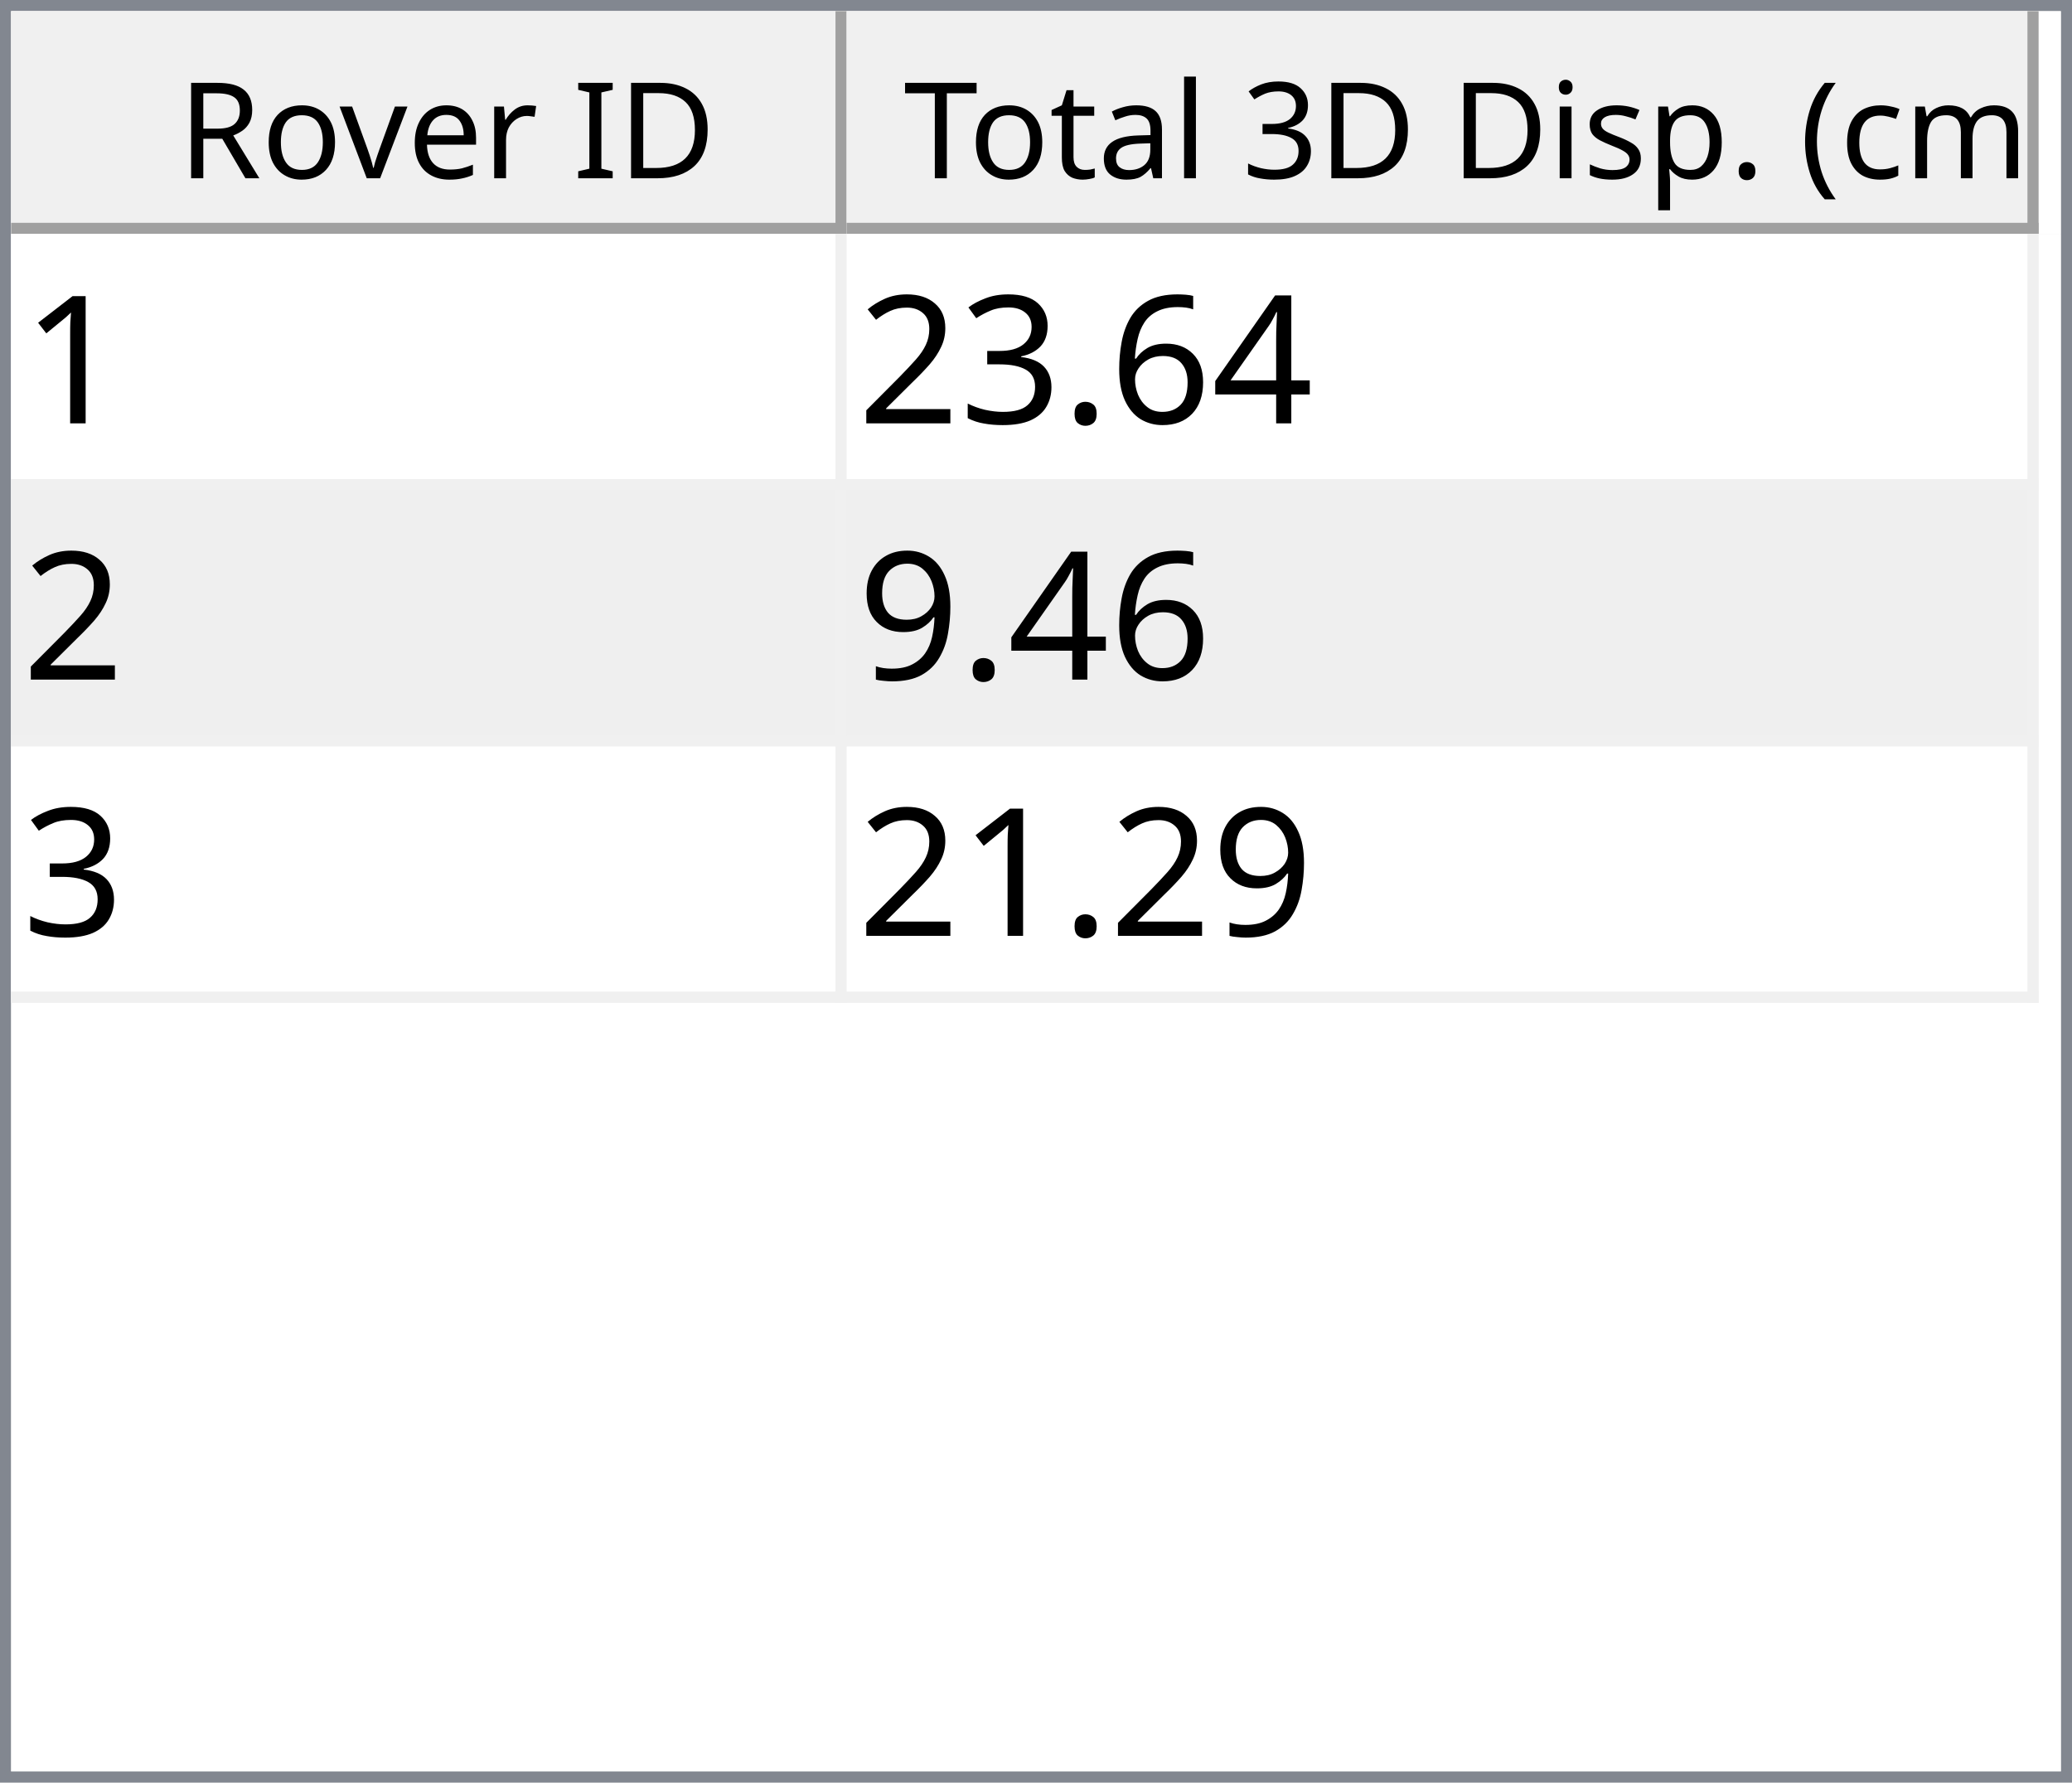
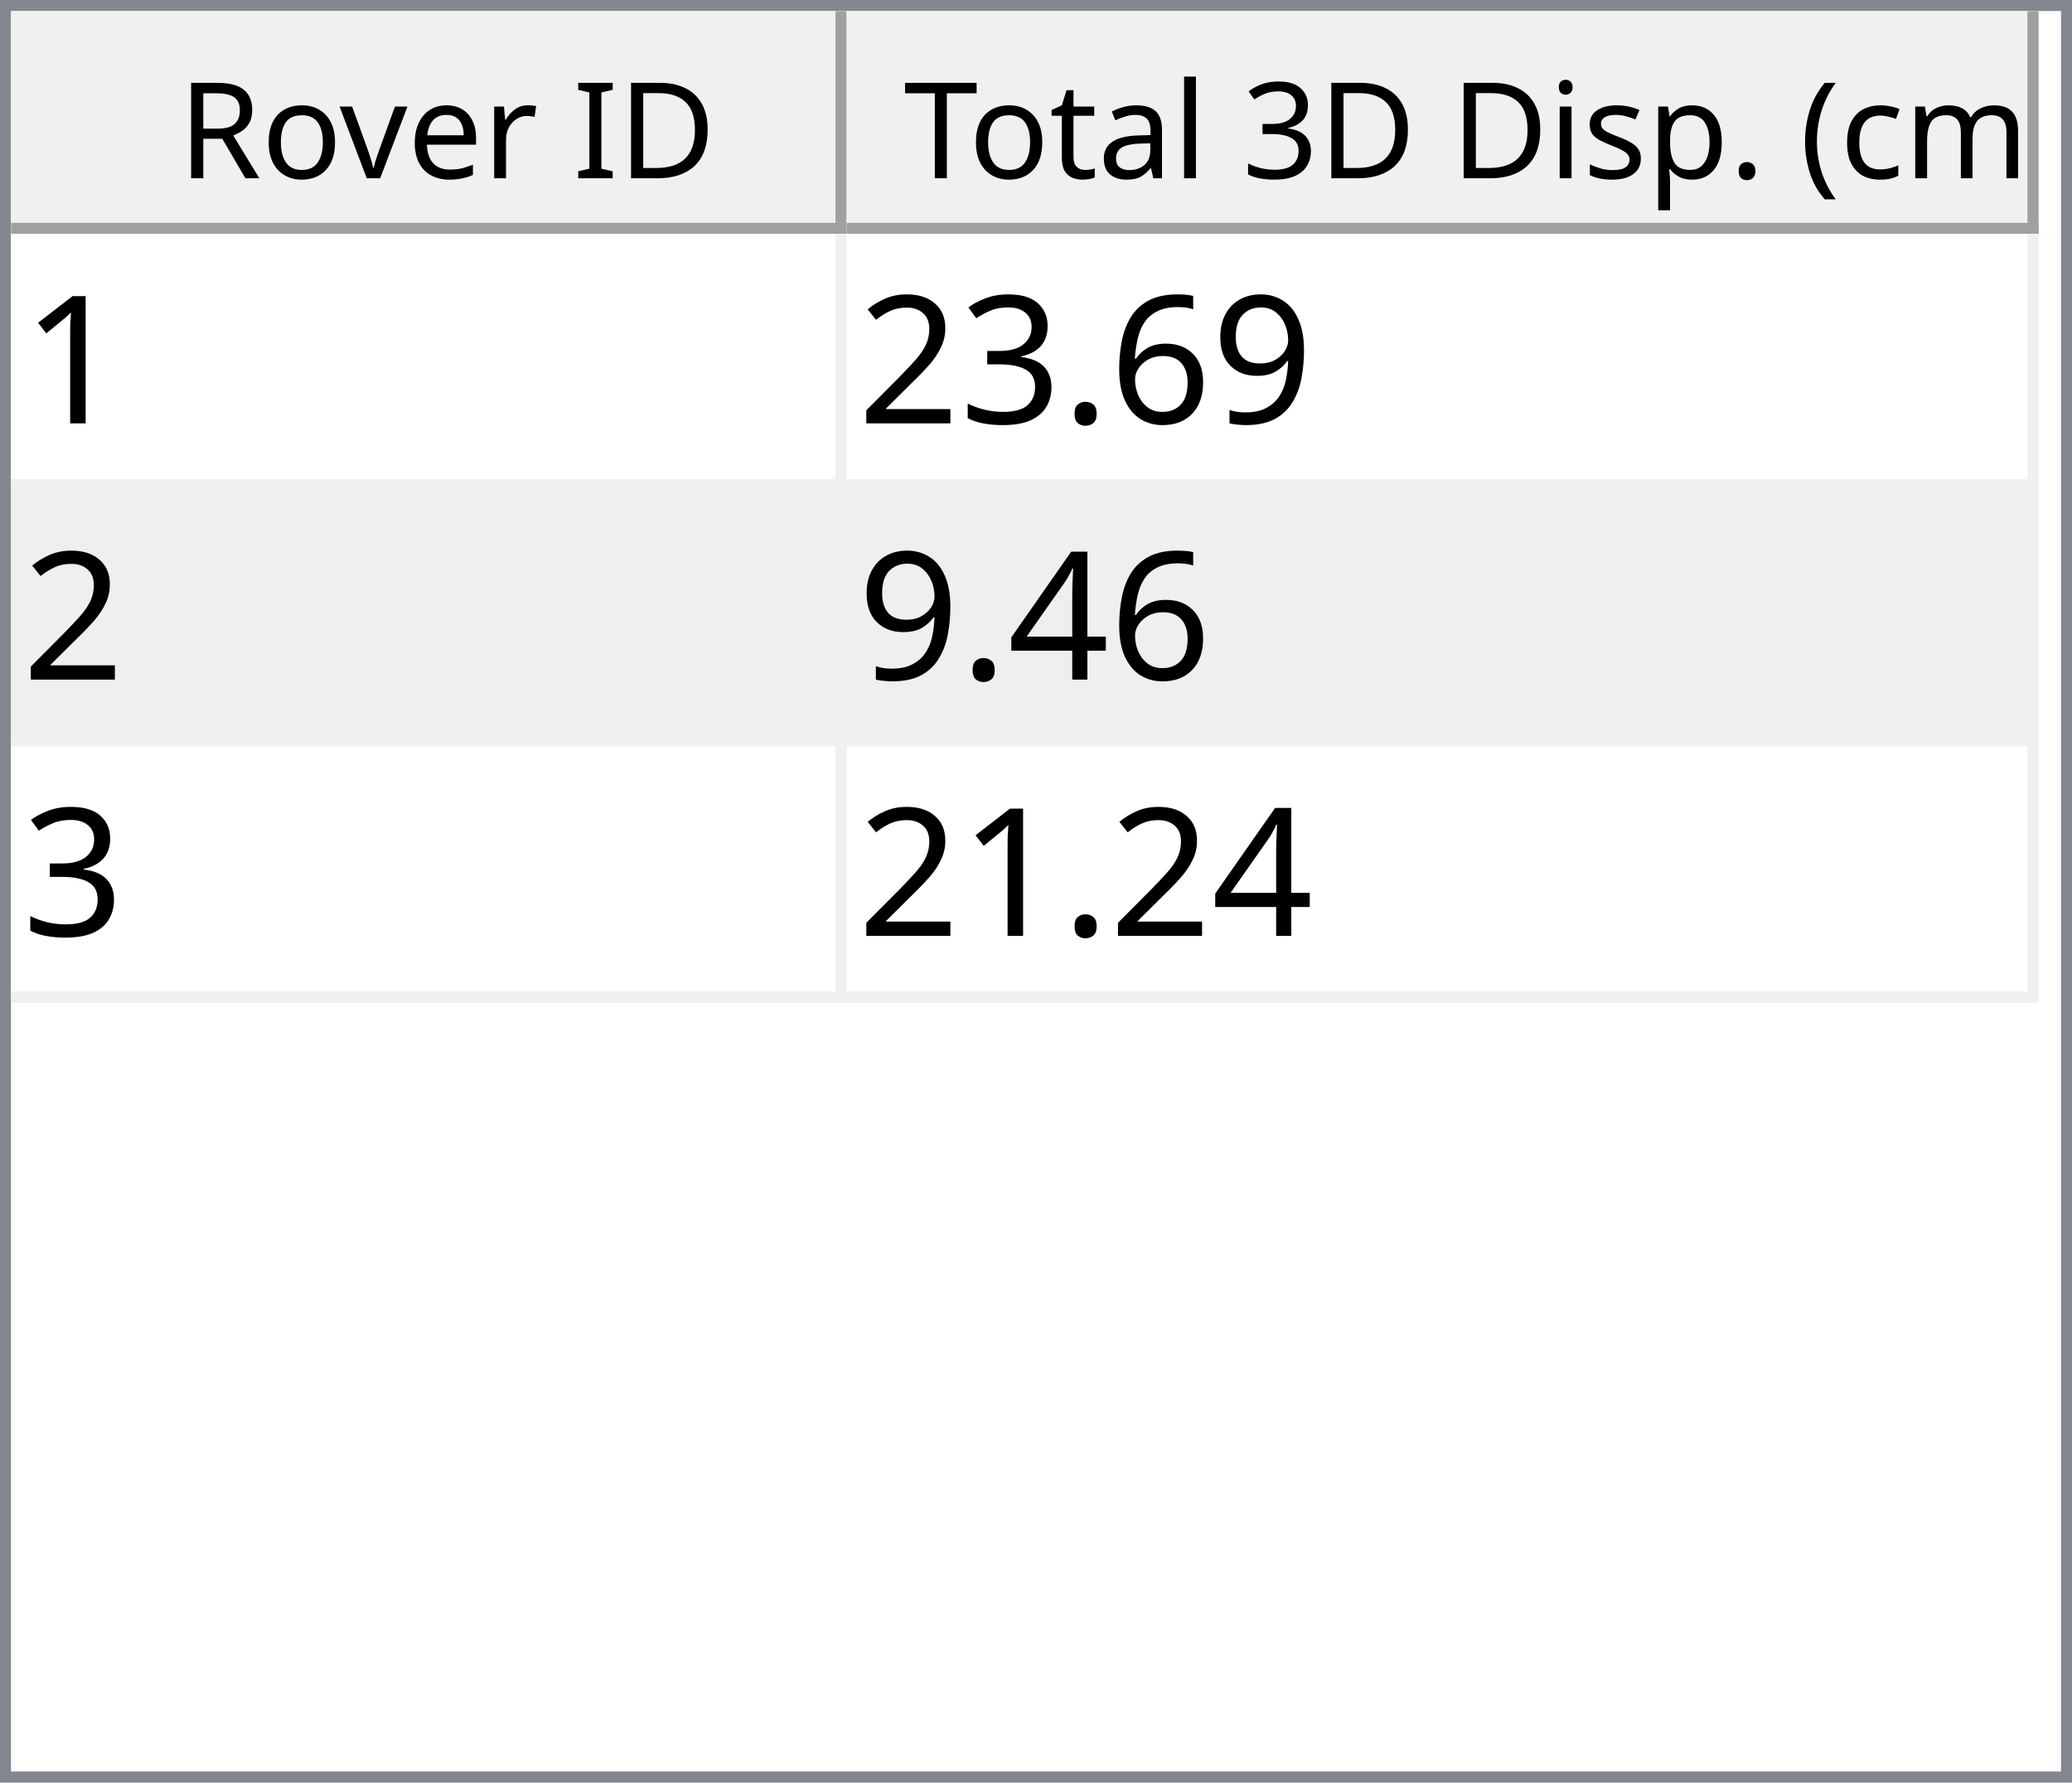
<svg xmlns="http://www.w3.org/2000/svg" style="fill-opacity:1; color-rendering:auto; color-interpolation:auto; text-rendering:auto; stroke:black; stroke-linecap:square; stroke-miterlimit:10; shape-rendering:auto; stroke-opacity:1; fill:black; stroke-dasharray:none; font-weight:normal; stroke-width:1; font-family:'Dialog'; font-style:normal; stroke-linejoin:miter; font-size:12px; stroke-dashoffset:0; image-rendering:auto;" width="186" height="160">
  <defs id="genericDefs" />
  <g>
    <defs id="defs1">
      <clipPath clipPathUnits="userSpaceOnUse" id="clipPath1">
        <path d="M0 0 L186 0 L186 160 L0 160 L0 0 Z" />
      </clipPath>
      <clipPath clipPathUnits="userSpaceOnUse" id="clipPath2">
        <path d="M0 0 L0 160 L186 160 L186 0 Z" />
      </clipPath>
      <clipPath clipPathUnits="userSpaceOnUse" id="clipPath3">
        <path d="M0 0 L0 20 L184 20 L184 0 Z" />
      </clipPath>
      <clipPath clipPathUnits="userSpaceOnUse" id="clipPath4">
        <path d="M0 0 L0 20 L75 20 L75 0 Z" />
      </clipPath>
      <clipPath clipPathUnits="userSpaceOnUse" id="clipPath5">
        <path d="M1 1 L1 19 L74 19 L74 1 Z" />
      </clipPath>
      <clipPath clipPathUnits="userSpaceOnUse" id="clipPath6">
        <path d="M0 0 L0 18 L73 18 L73 0 Z" />
      </clipPath>
      <clipPath clipPathUnits="userSpaceOnUse" id="clipPath7">
        <path d="M-0.5 -0.5 L-0.5 19.5 L74.5 19.5 L74.5 -0.5 Z" />
      </clipPath>
      <clipPath clipPathUnits="userSpaceOnUse" id="clipPath8">
        <path d="M0 0 L0 20 L107 20 L107 0 Z" />
      </clipPath>
      <clipPath clipPathUnits="userSpaceOnUse" id="clipPath9">
        <path d="M1 1 L1 19 L106 19 L106 1 Z" />
      </clipPath>
      <clipPath clipPathUnits="userSpaceOnUse" id="clipPath10">
        <path d="M0 0 L0 18 L105 18 L105 0 Z" />
      </clipPath>
      <clipPath clipPathUnits="userSpaceOnUse" id="clipPath11">
        <path d="M-0.5 -0.5 L-0.5 19.5 L106.5 19.5 L106.5 -0.5 Z" />
      </clipPath>
      <clipPath clipPathUnits="userSpaceOnUse" id="clipPath12">
        <path d="M0 0 L0 138 L184 138 L184 0 Z" />
      </clipPath>
      <clipPath clipPathUnits="userSpaceOnUse" id="clipPath13">
        <path d="M0 0 L0 69 L182 69 L182 0 Z" />
      </clipPath>
      <clipPath clipPathUnits="userSpaceOnUse" id="clipPath14">
        <path d="M-0.5 -0.5 L-0.5 68.5 L181.5 68.5 L181.5 -0.5 Z" />
      </clipPath>
      <clipPath clipPathUnits="userSpaceOnUse" id="clipPath15">
        <path d="M0 0 L0 22 L74 22 L74 0 Z" />
      </clipPath>
      <clipPath clipPathUnits="userSpaceOnUse" id="clipPath16">
        <path d="M0 0 L0 22 L106 22 L106 0 Z" />
      </clipPath>
      <font horiz-adv-x="64.551" id="font1">
        <font-face ascent="107.91" descent="25.098" units-per-em="100" style="font-style:normal; font-family:Segoe UI; font-weight:normal;" />
        <missing-glyph horiz-adv-x="64.551" d="M8.109 0 L8.109 68.266 L56.453 68.266 L56.453 0 L8.109 0 ZM15.328 7.234 L49.219 7.234 L49.219 61.031 L15.328 61.031 L15.328 7.234 Z" />
        <glyph unicode="D" horiz-adv-x="70.117" d="M9.188 0 L9.188 70.016 L28.516 70.016 Q65.531 70.016 65.531 35.891 Q65.531 19.672 55.25 9.836 Q44.969 0 27.734 0 L9.188 0 ZM17.391 62.594 L17.391 7.422 L27.828 7.422 Q41.609 7.422 49.273 14.797 Q56.938 22.172 56.938 35.688 Q56.938 62.594 28.328 62.594 L17.391 62.594 Z" />
        <glyph unicode="I" horiz-adv-x="26.611" d="M17.391 0 L9.188 0 L9.188 70.016 L17.391 70.016 L17.391 0 Z" />
        <glyph unicode=" " horiz-adv-x="27.393" d="" />
        <glyph unicode="r" horiz-adv-x="34.766" d="M34.188 41.891 Q32.078 43.5 28.125 43.5 Q23 43.5 19.555 38.672 Q16.109 33.844 16.109 25.484 L16.109 0 L8.109 0 L8.109 50 L16.109 50 L16.109 39.703 L16.312 39.703 Q18.016 44.969 21.531 47.922 Q25.047 50.875 29.391 50.875 Q32.516 50.875 34.188 50.203 L34.188 41.891 Z" />
        <glyph unicode="e" horiz-adv-x="52.295" d="M48.297 23 L12.984 23 Q13.188 14.656 17.484 10.109 Q21.781 5.562 29.297 5.562 Q37.75 5.562 44.828 11.141 L44.828 3.609 Q38.234 -1.172 27.391 -1.172 Q16.797 -1.172 10.742 5.641 Q4.688 12.453 4.688 24.812 Q4.688 36.469 11.305 43.82 Q17.922 51.172 27.734 51.172 Q37.547 51.172 42.922 44.828 Q48.297 38.484 48.297 27.203 L48.297 23 ZM40.094 29.781 Q40.047 36.719 36.75 40.578 Q33.453 44.438 27.594 44.438 Q21.922 44.438 17.969 40.383 Q14.016 36.328 13.094 29.781 L40.094 29.781 Z" />
        <glyph unicode="v" horiz-adv-x="47.9" d="M47.406 50 L27.484 0 L19.625 0 L0.688 50 L9.469 50 L22.172 13.672 Q23.578 9.672 23.922 6.688 L24.125 6.688 Q24.609 10.453 25.688 13.484 L38.969 50 L47.406 50 Z" />
        <glyph unicode="o" horiz-adv-x="58.594" d="M29 -1.172 Q17.922 -1.172 11.305 5.836 Q4.688 12.844 4.688 24.422 Q4.688 37.016 11.57 44.094 Q18.453 51.172 30.172 51.172 Q41.359 51.172 47.633 44.289 Q53.906 37.406 53.906 25.203 Q53.906 13.234 47.141 6.031 Q40.375 -1.172 29 -1.172 ZM29.594 44.438 Q21.875 44.438 17.383 39.188 Q12.891 33.938 12.891 24.703 Q12.891 15.828 17.43 10.695 Q21.969 5.562 29.594 5.562 Q37.359 5.562 41.531 10.594 Q45.703 15.625 45.703 24.906 Q45.703 34.281 41.531 39.359 Q37.359 44.438 29.594 44.438 Z" />
        <glyph unicode="R" horiz-adv-x="59.814" d="M59.375 0 L49.609 0 L37.891 19.625 Q36.281 22.359 34.766 24.289 Q33.25 26.219 31.664 27.438 Q30.078 28.656 28.25 29.219 Q26.422 29.781 24.125 29.781 L17.391 29.781 L17.391 0 L9.188 0 L9.188 70.016 L30.078 70.016 Q34.672 70.016 38.555 68.867 Q42.438 67.719 45.289 65.375 Q48.141 63.031 49.758 59.547 Q51.375 56.062 51.375 51.375 Q51.375 47.703 50.273 44.656 Q49.172 41.609 47.148 39.211 Q45.125 36.812 42.266 35.133 Q39.406 33.453 35.844 32.516 L35.844 32.328 Q37.594 31.547 38.891 30.547 Q40.188 29.547 41.359 28.18 Q42.531 26.812 43.68 25.078 Q44.828 23.344 46.234 21.047 L59.375 0 ZM17.391 62.594 L17.391 37.203 L28.516 37.203 Q31.594 37.203 34.203 38.133 Q36.812 39.062 38.719 40.797 Q40.625 42.531 41.703 45.047 Q42.781 47.562 42.781 50.688 Q42.781 56.297 39.141 59.445 Q35.5 62.594 28.609 62.594 L17.391 62.594 Z" />
        <glyph unicode=")" horiz-adv-x="30.176" d="M8.297 -15.922 L1.172 -15.922 Q16.406 2.344 16.406 26.812 Q16.406 51.469 1.078 70.016 L8.297 70.016 Q23.531 52.156 23.531 26.703 Q23.531 1.375 8.297 -15.922 Z" />
        <glyph unicode="m" horiz-adv-x="86.133" d="M79.109 0 L71.094 0 L71.094 28.719 Q71.094 37.016 68.531 40.727 Q65.969 44.438 59.906 44.438 Q54.781 44.438 51.195 39.75 Q47.609 35.062 47.609 28.516 L47.609 0 L39.594 0 L39.594 29.688 Q39.594 44.438 28.219 44.438 Q22.953 44.438 19.531 40.016 Q16.109 35.594 16.109 28.516 L16.109 0 L8.109 0 L8.109 50 L16.109 50 L16.109 42.094 L16.312 42.094 Q21.625 51.172 31.844 51.172 Q36.969 51.172 40.773 48.312 Q44.578 45.453 46 40.828 Q51.562 51.172 62.594 51.172 Q79.109 51.172 79.109 30.812 L79.109 0 Z" />
        <glyph unicode="c" horiz-adv-x="46.191" d="M42.188 2.297 Q36.422 -1.172 28.516 -1.172 Q17.828 -1.172 11.258 5.789 Q4.688 12.75 4.688 23.828 Q4.688 36.188 11.766 43.68 Q18.844 51.172 30.672 51.172 Q37.25 51.172 42.281 48.734 L42.281 40.531 Q36.719 44.438 30.375 44.438 Q22.703 44.438 17.797 38.945 Q12.891 33.453 12.891 24.516 Q12.891 15.719 17.508 10.641 Q22.125 5.562 29.891 5.562 Q36.422 5.562 42.188 9.906 L42.188 2.297 Z" />
        <glyph unicode="(" horiz-adv-x="30.176" d="M29.109 -15.922 L21.969 -15.922 Q6.844 1.375 6.844 26.703 Q6.844 52.156 21.969 70.016 L29.203 70.016 Q13.875 51.469 13.875 26.812 Q13.875 2.344 29.109 -15.922 Z" />
        <glyph unicode="." horiz-adv-x="21.68" d="M10.891 -1.078 Q8.641 -1.078 7.055 0.539 Q5.469 2.156 5.469 4.391 Q5.469 6.641 7.055 8.273 Q8.641 9.906 10.891 9.906 Q13.188 9.906 14.797 8.273 Q16.406 6.641 16.406 4.391 Q16.406 2.156 14.797 0.539 Q13.188 -1.078 10.891 -1.078 Z" />
        <glyph unicode="p" horiz-adv-x="58.789" d="M16.312 7.234 L16.109 7.234 L16.109 -23 L8.109 -23 L8.109 50 L16.109 50 L16.109 41.219 L16.312 41.219 Q22.219 51.172 33.594 51.172 Q43.266 51.172 48.688 44.461 Q54.109 37.75 54.109 26.469 Q54.109 13.922 48 6.375 Q41.891 -1.172 31.297 -1.172 Q21.578 -1.172 16.312 7.234 ZM16.109 27.391 L16.109 20.406 Q16.109 14.203 20.141 9.883 Q24.172 5.562 30.375 5.562 Q37.641 5.562 41.773 11.133 Q45.906 16.703 45.906 26.609 Q45.906 34.969 42.047 39.703 Q38.188 44.438 31.594 44.438 Q24.609 44.438 20.359 39.578 Q16.109 34.719 16.109 27.391 Z" />
        <glyph unicode="s" horiz-adv-x="42.432" d="M5.078 1.812 L5.078 10.406 Q11.625 5.562 19.484 5.562 Q30.031 5.562 30.031 12.594 Q30.031 14.594 29.125 15.992 Q28.219 17.391 26.68 18.461 Q25.141 19.531 23.07 20.383 Q21 21.234 18.609 22.172 Q15.281 23.484 12.766 24.828 Q10.25 26.172 8.57 27.859 Q6.891 29.547 6.031 31.695 Q5.172 33.844 5.172 36.719 Q5.172 40.234 6.789 42.945 Q8.406 45.656 11.086 47.484 Q13.766 49.312 17.211 50.242 Q20.656 51.172 24.312 51.172 Q30.812 51.172 35.938 48.922 L35.938 40.828 Q30.422 44.438 23.25 44.438 Q21 44.438 19.195 43.922 Q17.391 43.406 16.094 42.477 Q14.797 41.547 14.086 40.258 Q13.375 38.969 13.375 37.406 Q13.375 35.453 14.086 34.133 Q14.797 32.812 16.164 31.789 Q17.531 30.766 19.484 29.938 Q21.438 29.109 23.922 28.125 Q27.25 26.859 29.883 25.516 Q32.516 24.172 34.375 22.484 Q36.234 20.797 37.234 18.602 Q38.234 16.406 38.234 13.375 Q38.234 9.672 36.602 6.938 Q34.969 4.203 32.234 2.398 Q29.5 0.594 25.93 -0.289 Q22.359 -1.172 18.453 -1.172 Q10.75 -1.172 5.078 1.812 Z" />
        <glyph unicode="i" horiz-adv-x="24.219" d="M12.203 62.703 Q10.062 62.703 8.547 64.164 Q7.031 65.625 7.031 67.875 Q7.031 70.125 8.547 71.609 Q10.062 73.094 12.203 73.094 Q14.406 73.094 15.945 71.609 Q17.484 70.125 17.484 67.875 Q17.484 65.719 15.945 64.211 Q14.406 62.703 12.203 62.703 ZM16.109 0 L8.109 0 L8.109 50 L16.109 50 L16.109 0 Z" />
        <glyph unicode="3" horiz-adv-x="53.906" d="M46.531 19.828 Q46.531 15.094 44.75 11.211 Q42.969 7.328 39.719 4.57 Q36.469 1.812 31.93 0.297 Q27.391 -1.219 21.922 -1.219 Q11.922 -1.219 6 2.594 L6 11.188 Q13.094 5.609 22.219 5.609 Q25.875 5.609 28.828 6.539 Q31.781 7.469 33.906 9.227 Q36.031 10.984 37.18 13.477 Q38.328 15.969 38.328 19.094 Q38.328 32.812 18.797 32.812 L12.984 32.812 L12.984 39.594 L18.5 39.594 Q35.797 39.594 35.797 52.484 Q35.797 64.406 22.609 64.406 Q15.188 64.406 8.688 59.422 L8.688 67.188 Q15.375 71.188 24.609 71.188 Q29 71.188 32.57 69.969 Q36.141 68.75 38.68 66.555 Q41.219 64.359 42.609 61.281 Q44 58.203 44 54.5 Q44 40.672 30.031 36.719 L30.031 36.531 Q33.594 36.141 36.625 34.797 Q39.656 33.453 41.852 31.305 Q44.047 29.156 45.289 26.25 Q46.531 23.344 46.531 19.828 Z" />
        <glyph unicode="l" horiz-adv-x="24.219" d="M16.109 0 L8.109 0 L8.109 74.031 L16.109 74.031 L16.109 0 Z" />
        <glyph unicode="a" horiz-adv-x="50.879" d="M43.891 0 L35.891 0 L35.891 7.812 L35.688 7.812 Q30.469 -1.172 20.312 -1.172 Q12.844 -1.172 8.617 2.781 Q4.391 6.734 4.391 13.281 Q4.391 27.297 20.906 29.594 L35.891 31.688 Q35.891 44.438 25.594 44.438 Q16.547 44.438 9.281 38.281 L9.281 46.484 Q16.656 51.172 26.266 51.172 Q43.891 51.172 43.891 32.516 L43.891 0 ZM35.891 25.297 L23.828 23.641 Q18.266 22.859 15.43 20.875 Q12.594 18.891 12.594 13.875 Q12.594 10.203 15.211 7.883 Q17.828 5.562 22.172 5.562 Q28.125 5.562 32.008 9.742 Q35.891 13.922 35.891 20.312 L35.891 25.297 Z" />
        <glyph unicode="t" horiz-adv-x="33.887" d="M31.297 0.484 Q28.469 -1.078 23.828 -1.078 Q10.688 -1.078 10.688 13.578 L10.688 43.172 L2.094 43.172 L2.094 50 L10.688 50 L10.688 62.203 L18.703 64.797 L18.703 50 L31.297 50 L31.297 43.172 L18.703 43.172 L18.703 14.984 Q18.703 9.969 20.414 7.82 Q22.125 5.672 26.078 5.672 Q29.109 5.672 31.297 7.328 L31.297 0.484 Z" />
        <glyph unicode="T" horiz-adv-x="52.393" d="M50.594 62.594 L30.375 62.594 L30.375 0 L22.172 0 L22.172 62.594 L2 62.594 L2 70.016 L50.594 70.016 L50.594 62.594 Z" />
      </font>
      <font horiz-adv-x="75.0" id="font2">
        <font-face ascent="100.537" descent="21.973" units-per-em="100" style="font-style:normal; font-family:sans-serif; font-weight:normal;" />
        <missing-glyph horiz-adv-x="75.0" d="M12.5 0 L12.5 62.5 L62.5 62.5 L62.5 0 L12.5 0 ZM14.062 1.562 L60.938 1.562 L60.938 60.938 L14.062 60.938 L14.062 1.562 Z" />
        <glyph unicode="1" horiz-adv-x="55.615" d="M37.25 0 L28.469 0 L28.469 56 Q25.297 52.984 20.141 49.953 Q14.984 46.922 10.891 45.406 L10.891 53.906 Q18.266 57.375 23.781 62.305 Q29.297 67.234 31.594 71.875 L37.25 71.875 L37.25 0 Z" />
-         <glyph unicode="4" horiz-adv-x="55.615" d="M32.328 0 L32.328 17.141 L1.266 17.141 L1.266 25.203 L33.938 71.578 L41.109 71.578 L41.109 25.203 L50.781 25.203 L50.781 17.141 L41.109 17.141 L41.109 0 L32.328 0 ZM32.328 25.203 L32.328 57.469 L9.906 25.203 L32.328 25.203 Z" />
+         <glyph unicode="9" horiz-adv-x="55.615" d="M5.469 16.547 L13.922 17.328 Q14.984 11.375 18.016 8.688 Q21.047 6 25.781 6 Q29.828 6 32.883 7.859 Q35.938 9.719 37.891 12.82 Q39.844 15.922 41.164 21.195 Q42.484 26.469 42.484 31.938 Q42.484 32.516 42.438 33.688 Q39.797 29.5 35.234 26.883 Q30.672 24.266 25.344 24.266 Q16.453 24.266 10.305 30.711 Q4.156 37.156 4.156 47.703 Q4.156 58.594 10.578 65.234 Q17 71.875 26.656 71.875 Q33.641 71.875 39.43 68.117 Q45.219 64.359 48.219 57.398 Q51.219 50.438 51.219 37.25 Q51.219 23.531 48.242 15.406 Q45.266 7.281 39.383 3.031 Q33.5 -1.219 25.594 -1.219 Q17.188 -1.219 11.867 3.445 Q6.547 8.109 5.469 16.547 ZM41.453 48.141 Q41.453 55.719 37.43 60.156 Q33.406 64.594 27.734 64.594 Q21.875 64.594 17.531 59.812 Q13.188 55.031 13.188 47.406 Q13.188 40.578 17.312 36.305 Q21.438 32.031 27.484 32.031 Q33.594 32.031 37.523 36.305 Q41.453 40.578 41.453 48.141 Z" />
        <glyph unicode="6" horiz-adv-x="55.615" d="M49.75 54.047 L41.016 53.375 Q39.844 58.547 37.703 60.891 Q34.125 64.656 28.906 64.656 Q24.703 64.656 21.531 62.312 Q17.391 59.281 14.992 53.469 Q12.594 47.656 12.5 36.922 Q15.672 41.75 20.266 44.094 Q24.859 46.438 29.891 46.438 Q38.672 46.438 44.852 39.969 Q51.031 33.5 51.031 23.25 Q51.031 16.5 48.125 10.719 Q45.219 4.938 40.141 1.859 Q35.062 -1.219 28.609 -1.219 Q17.625 -1.219 10.695 6.859 Q3.766 14.938 3.766 33.5 Q3.766 54.25 11.422 63.672 Q18.109 71.875 29.438 71.875 Q37.891 71.875 43.289 67.141 Q48.688 62.406 49.75 54.047 ZM13.875 23.188 Q13.875 18.656 15.797 14.508 Q17.719 10.359 21.188 8.18 Q24.656 6 28.469 6 Q34.031 6 38.039 10.492 Q42.047 14.984 42.047 22.703 Q42.047 30.125 38.086 34.398 Q34.125 38.672 28.125 38.672 Q22.172 38.672 18.023 34.398 Q13.875 30.125 13.875 23.188 Z" />
        <glyph unicode="." horiz-adv-x="27.783" d="M9.078 0 L9.078 10.016 L19.094 10.016 L19.094 0 L9.078 0 Z" />
        <glyph unicode="3" horiz-adv-x="55.615" d="M4.203 18.891 L12.984 20.062 Q14.5 12.594 18.141 9.297 Q21.781 6 27 6 Q33.203 6 37.477 10.297 Q41.75 14.594 41.75 20.953 Q41.75 27 37.797 30.93 Q33.844 34.859 27.734 34.859 Q25.25 34.859 21.531 33.891 L22.516 41.609 Q23.391 41.5 23.922 41.5 Q29.547 41.5 34.039 44.43 Q38.531 47.359 38.531 53.469 Q38.531 58.297 35.258 61.477 Q31.984 64.656 26.812 64.656 Q21.688 64.656 18.266 61.43 Q14.844 58.203 13.875 51.766 L5.078 53.328 Q6.688 62.156 12.398 67.016 Q18.109 71.875 26.609 71.875 Q32.469 71.875 37.398 69.359 Q42.328 66.844 44.945 62.5 Q47.562 58.156 47.562 53.266 Q47.562 48.641 45.07 44.828 Q42.578 41.016 37.703 38.766 Q44.047 37.312 47.562 32.695 Q51.078 28.078 51.078 21.141 Q51.078 11.766 44.242 5.25 Q37.406 -1.266 26.953 -1.266 Q17.531 -1.266 11.305 4.352 Q5.078 9.969 4.203 18.891 Z" />
        <glyph unicode="2" horiz-adv-x="55.615" d="M50.344 8.453 L50.344 0 L3.031 0 Q2.938 3.172 4.047 6.109 Q5.859 10.938 9.836 15.625 Q13.812 20.312 21.344 26.469 Q33.016 36.031 37.117 41.625 Q41.219 47.219 41.219 52.203 Q41.219 57.422 37.477 61.008 Q33.734 64.594 27.734 64.594 Q21.391 64.594 17.578 60.789 Q13.766 56.984 13.719 50.25 L4.688 51.172 Q5.609 61.281 11.664 66.578 Q17.719 71.875 27.938 71.875 Q38.234 71.875 44.242 66.164 Q50.25 60.453 50.25 52 Q50.25 47.703 48.492 43.555 Q46.734 39.406 42.656 34.812 Q38.578 30.219 29.109 22.219 Q21.188 15.578 18.945 13.211 Q16.703 10.844 15.234 8.453 L50.344 8.453 Z" />
-         <glyph unicode="9" horiz-adv-x="55.615" d="M5.469 16.547 L13.922 17.328 Q14.984 11.375 18.016 8.688 Q21.047 6 25.781 6 Q29.828 6 32.883 7.859 Q35.938 9.719 37.891 12.82 Q39.844 15.922 41.164 21.195 Q42.484 26.469 42.484 31.938 Q42.484 32.516 42.438 33.688 Q39.797 29.5 35.234 26.883 Q30.672 24.266 25.344 24.266 Q16.453 24.266 10.305 30.711 Q4.156 37.156 4.156 47.703 Q4.156 58.594 10.578 65.234 Q17 71.875 26.656 71.875 Q33.641 71.875 39.43 68.117 Q45.219 64.359 48.219 57.398 Q51.219 50.438 51.219 37.25 Q51.219 23.531 48.242 15.406 Q45.266 7.281 39.383 3.031 Q33.5 -1.219 25.594 -1.219 Q17.188 -1.219 11.867 3.445 Q6.547 8.109 5.469 16.547 ZM41.453 48.141 Q41.453 55.719 37.43 60.156 Q33.406 64.594 27.734 64.594 Q21.875 64.594 17.531 59.812 Q13.188 55.031 13.188 47.406 Q13.188 40.578 17.312 36.305 Q21.438 32.031 27.484 32.031 Q33.594 32.031 37.523 36.305 Q41.453 40.578 41.453 48.141 Z" />
+         <glyph unicode="4" horiz-adv-x="55.615" d="M32.328 0 L32.328 17.141 L1.266 17.141 L1.266 25.203 L33.938 71.578 L41.109 71.578 L41.109 25.203 L50.781 25.203 L50.781 17.141 L41.109 17.141 L41.109 0 L32.328 0 ZM32.328 25.203 L32.328 57.469 L9.906 25.203 L32.328 25.203 Z" />
      </font>
    </defs>
    <g style="fill:white; stroke:white;">
      <rect x="0" y="0" width="186" style="clip-path:url(#clipPath1); stroke:none;" height="160" />
    </g>
    <g style="fill:white; text-rendering:optimizeSpeed; color-rendering:optimizeSpeed; image-rendering:optimizeSpeed; shape-rendering:crispEdges; stroke:white; color-interpolation:sRGB;">
      <rect x="0" width="186" height="160" y="0" style="stroke:none;" />
      <path style="stroke:none;" d="M0 160 L186 160 L186 0 L0 0 Z" />
    </g>
    <g style="fill:rgb(240,240,240); font-family:'Segoe UI'; stroke:rgb(240,240,240);">
      <rect x="0" y="0" width="186" style="clip-path:url(#clipPath2); stroke:none;" height="160" />
    </g>
    <g style="fill:rgb(130,135,144); font-family:'Segoe UI'; stroke:rgb(130,135,144);">
      <path d="M0 0 L186 0 L186 160 L0 160 L0 0 ZM1 1 L185 1 L185 159 L1 159 L1 1 Z" style="fill-rule:evenodd; clip-path:url(#clipPath2); stroke:none;" />
    </g>
    <g style="fill:white; font-family:'Segoe UI'; stroke:white;" transform="translate(1,1)">
      <rect x="0" y="0" width="184" style="clip-path:url(#clipPath3); stroke:none;" height="20" />
    </g>
    <g style="fill:rgb(240,240,240); font-family:'Segoe UI'; stroke:rgb(240,240,240);" transform="translate(1,1)">
      <rect x="0" y="0" width="75" style="clip-path:url(#clipPath4); stroke:none;" height="20" />
    </g>
    <g style="font-family:'Segoe UI';" transform="translate(2,2)">
      <text x="14" xml:space="preserve" y="14" style="clip-path:url(#clipPath6); stroke:none;">Rover ID</text>
    </g>
    <g style="fill:rgb(160,160,160); font-family:'Segoe UI'; stroke:rgb(160,160,160); stroke-linejoin:bevel;" transform="translate(1.5,1.5)">
      <line x1="74" x2="74" y1="0" style="fill:none; clip-path:url(#clipPath7);" y2="19" />
    </g>
    <g style="fill:rgb(160,160,160); font-family:'Segoe UI'; stroke:rgb(160,160,160); stroke-linejoin:bevel;" transform="matrix(1,0,0,1,1,1) translate(0.5,0.5)">
      <line x1="0" x2="74" y1="19" style="fill:none; clip-path:url(#clipPath7);" y2="19" />
    </g>
    <g style="fill:rgb(240,240,240); font-family:'Segoe UI'; stroke:rgb(240,240,240);" transform="translate(76,1)">
      <rect x="0" y="0" width="107" style="clip-path:url(#clipPath8); stroke:none;" height="20" />
    </g>
    <g style="font-family:'Segoe UI';" transform="translate(77,2)">
      <text x="1" xml:space="preserve" y="14" style="clip-path:url(#clipPath10); stroke:none;"> Total 3D Disp. (cm)</text>
    </g>
    <g style="fill:rgb(160,160,160); font-family:'Segoe UI'; stroke:rgb(160,160,160); stroke-linejoin:bevel;" transform="translate(76.5,1.5)">
      <line x1="106" x2="106" y1="0" style="fill:none; clip-path:url(#clipPath11);" y2="19" />
    </g>
    <g style="fill:rgb(160,160,160); font-family:'Segoe UI'; stroke:rgb(160,160,160); stroke-linejoin:bevel;" transform="matrix(1,0,0,1,76,1) translate(0.5,0.5)">
      <line x1="0" x2="106" y1="19" style="fill:none; clip-path:url(#clipPath11);" y2="19" />
    </g>
    <g style="fill:white; font-family:'Segoe UI'; stroke:white;" transform="translate(1,21)">
      <rect x="0" y="0" width="184" style="clip-path:url(#clipPath12); stroke:none;" height="138" />
    </g>
    <g style="fill:rgb(240,240,240); font-size:16px; font-family:sans-serif; stroke:rgb(240,240,240);" transform="translate(1,21)">
      <rect x="0" y="0" width="182" style="clip-path:url(#clipPath13); stroke:none;" height="69" />
      <line transform="translate(0.5,0.5)" x1="0" x2="181" y1="22" style="clip-path:url(#clipPath14); fill:none; stroke-linejoin:bevel;" y2="22" />
    </g>
    <g transform="matrix(1,0,0,1,1,21) translate(0.5,0.5)" style="fill:rgb(240,240,240); font-size:16px; font-family:sans-serif; stroke:rgb(240,240,240); stroke-linejoin:bevel;">
      <line x1="0" x2="181" y1="45" style="fill:none; clip-path:url(#clipPath14);" y2="45" />
    </g>
    <g transform="matrix(1,0,0,1,1,21) translate(0.5,0.5)" style="fill:rgb(240,240,240); font-size:16px; font-family:sans-serif; stroke:rgb(240,240,240); stroke-linejoin:bevel;">
      <line x1="0" x2="181" y1="68" style="fill:none; clip-path:url(#clipPath14);" y2="68" />
    </g>
    <g transform="matrix(1,0,0,1,1,21) translate(0.5,0.5)" style="fill:rgb(240,240,240); font-size:16px; font-family:sans-serif; stroke:rgb(240,240,240); stroke-linejoin:bevel;">
      <line x1="74" x2="74" y1="0" style="fill:none; clip-path:url(#clipPath14);" y2="68" />
    </g>
    <g transform="matrix(1,0,0,1,1,21) translate(0.5,0.5)" style="fill:rgb(240,240,240); font-size:16px; font-family:sans-serif; stroke:rgb(240,240,240); stroke-linejoin:bevel;">
      <line x1="181" x2="181" y1="0" style="fill:none; clip-path:url(#clipPath14);" y2="68" />
    </g>
    <g style="fill:white; font-size:16px; font-family:sans-serif; stroke:white;" transform="matrix(1,0,0,1,1,21)">
      <rect x="0" y="0" width="74" style="clip-path:url(#clipPath15); stroke:none;" height="22" />
      <text x="1" y="17" style="fill:black; clip-path:url(#clipPath15); stroke:none;" xml:space="preserve">1</text>
    </g>
    <g style="fill:white; font-size:16px; font-family:sans-serif; stroke:white;" transform="matrix(1,0,0,1,1,21) translate(75,0)">
      <rect x="0" y="0" width="106" style="clip-path:url(#clipPath16); stroke:none;" height="22" />
-       <text x="1" y="17" style="fill:black; clip-path:url(#clipPath16); stroke:none;" xml:space="preserve">23.64</text>
+       <text x="1" y="17" style="fill:black; clip-path:url(#clipPath16); stroke:none;" xml:space="preserve">23.69</text>
    </g>
    <g style="fill:rgb(239,239,239); font-size:16px; font-family:sans-serif; stroke:rgb(239,239,239);" transform="matrix(1,0,0,1,1,21) translate(0,23)">
      <rect x="0" y="0" width="74" style="clip-path:url(#clipPath15); stroke:none;" height="22" />
      <text x="1" y="17" style="fill:black; clip-path:url(#clipPath15); stroke:none;" xml:space="preserve">2</text>
    </g>
    <g style="fill:rgb(239,239,239); font-size:16px; font-family:sans-serif; stroke:rgb(239,239,239);" transform="matrix(1,0,0,1,1,21) translate(75,23)">
      <rect x="0" y="0" width="106" style="clip-path:url(#clipPath16); stroke:none;" height="22" />
      <text x="1" y="17" style="fill:black; clip-path:url(#clipPath16); stroke:none;" xml:space="preserve">9.46</text>
    </g>
    <g style="fill:white; font-size:16px; font-family:sans-serif; stroke:white;" transform="matrix(1,0,0,1,1,21) translate(0,46)">
      <rect x="0" y="0" width="74" style="clip-path:url(#clipPath15); stroke:none;" height="22" />
      <text x="1" y="17" style="fill:black; clip-path:url(#clipPath15); stroke:none;" xml:space="preserve">3</text>
    </g>
    <g style="fill:white; font-size:16px; font-family:sans-serif; stroke:white;" transform="matrix(1,0,0,1,1,21) translate(75,46)">
      <rect x="0" y="0" width="106" style="clip-path:url(#clipPath16); stroke:none;" height="22" />
-       <text x="1" y="17" style="fill:black; clip-path:url(#clipPath16); stroke:none;" xml:space="preserve">21.29</text>
+       <text x="1" y="17" style="fill:black; clip-path:url(#clipPath16); stroke:none;" xml:space="preserve">21.24</text>
    </g>
  </g>
</svg>
